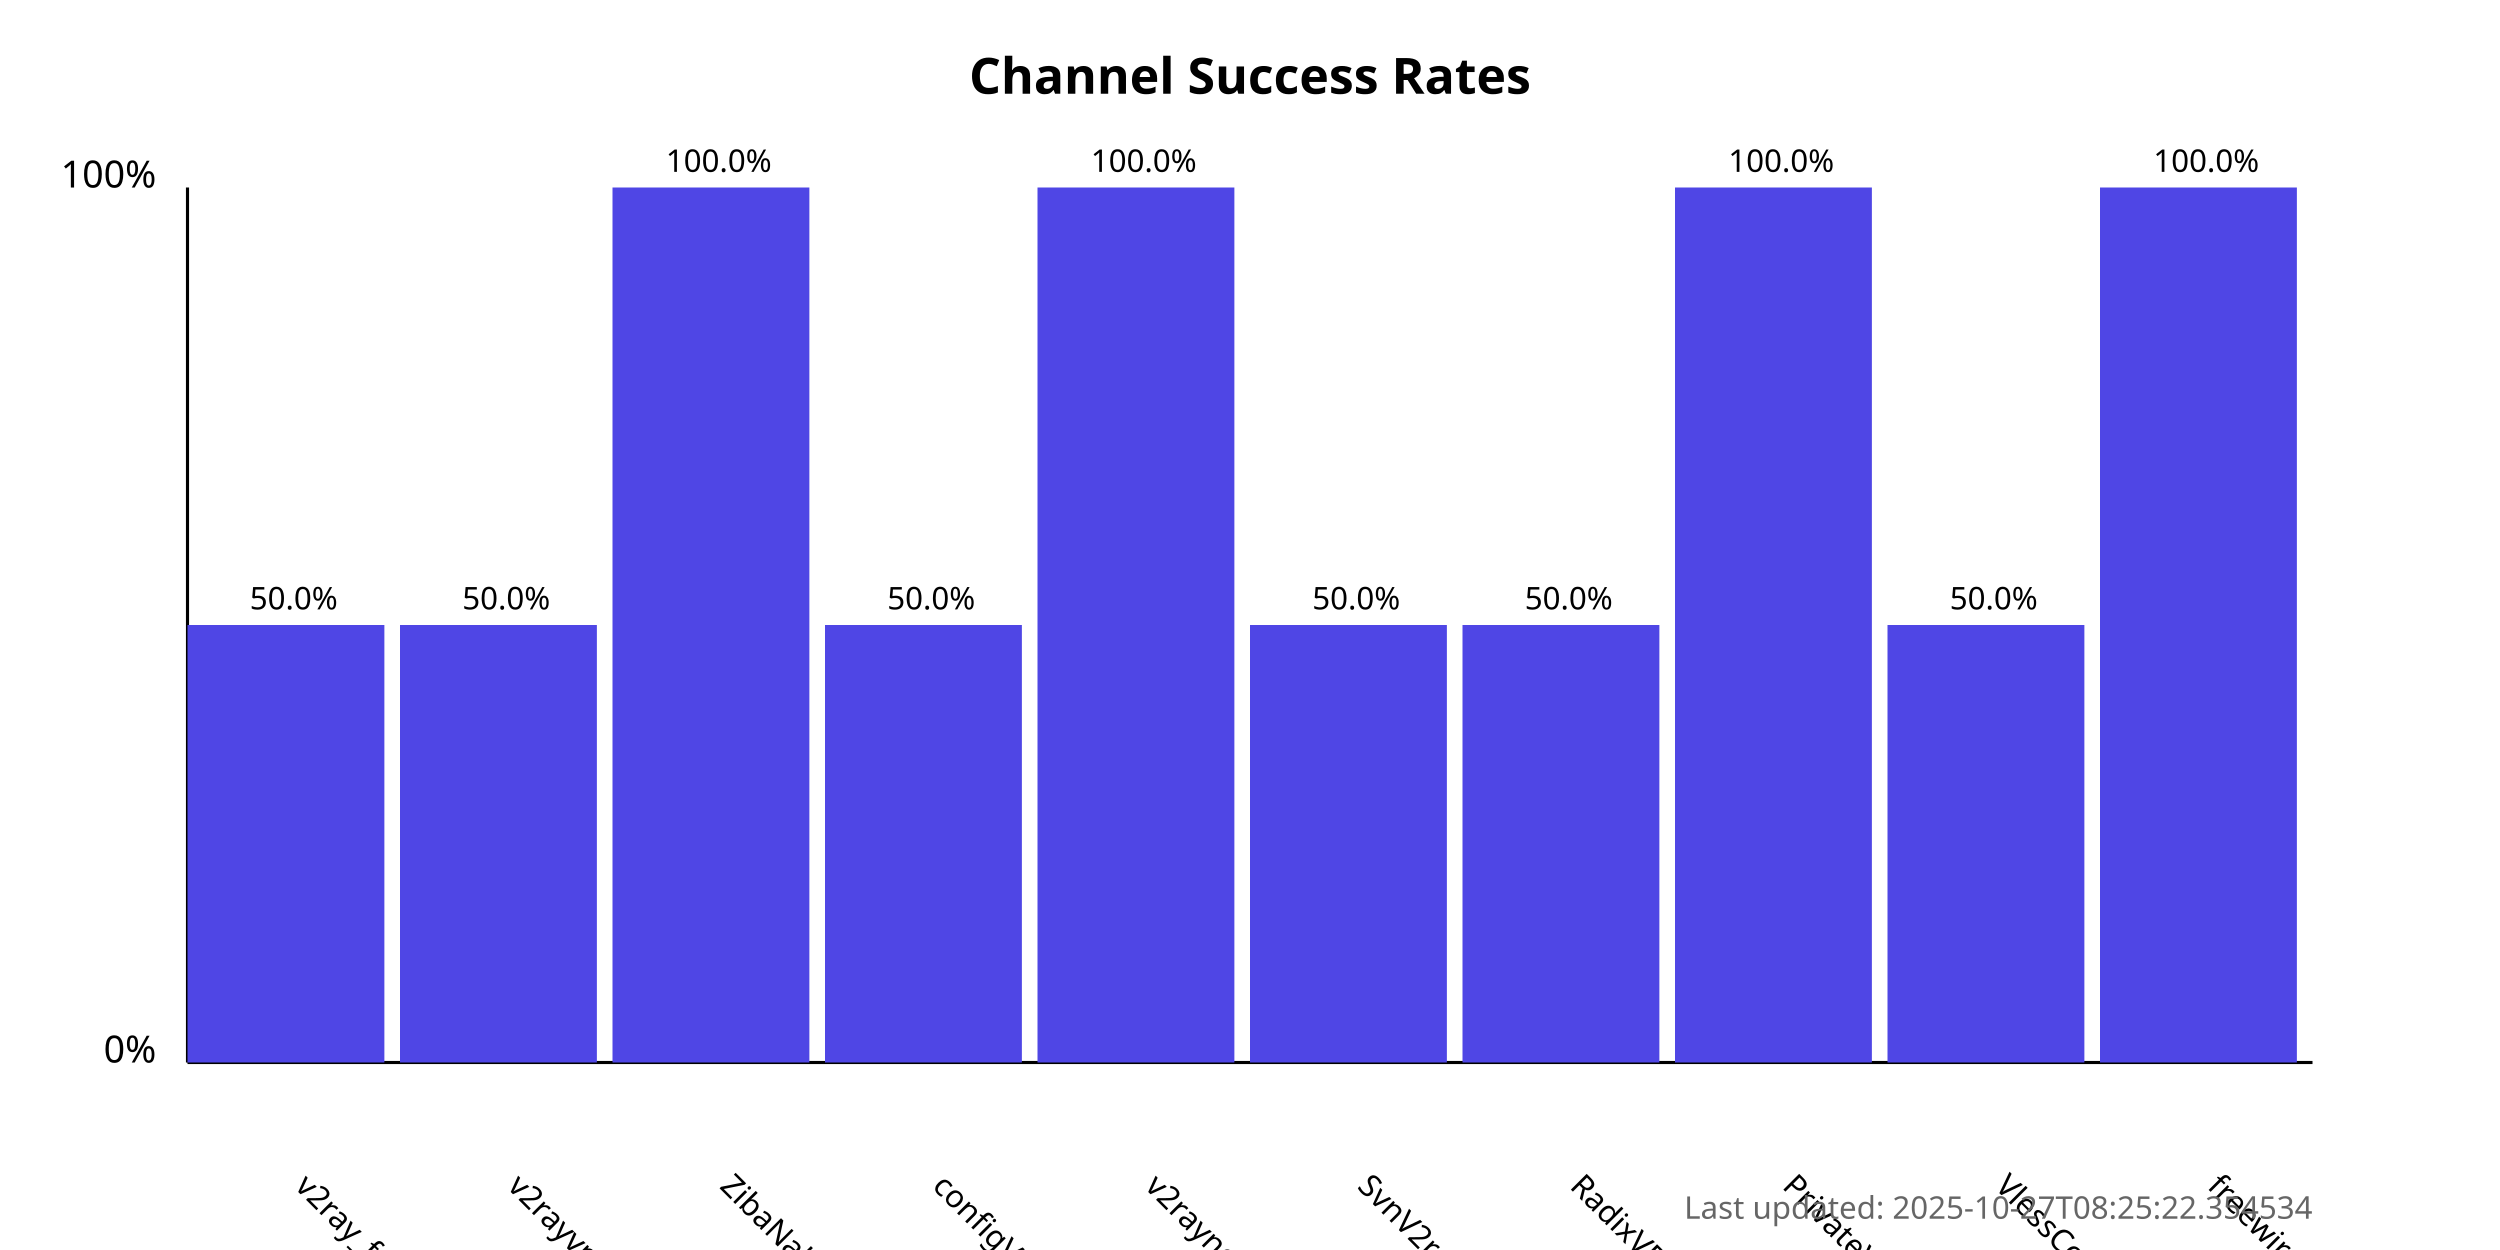
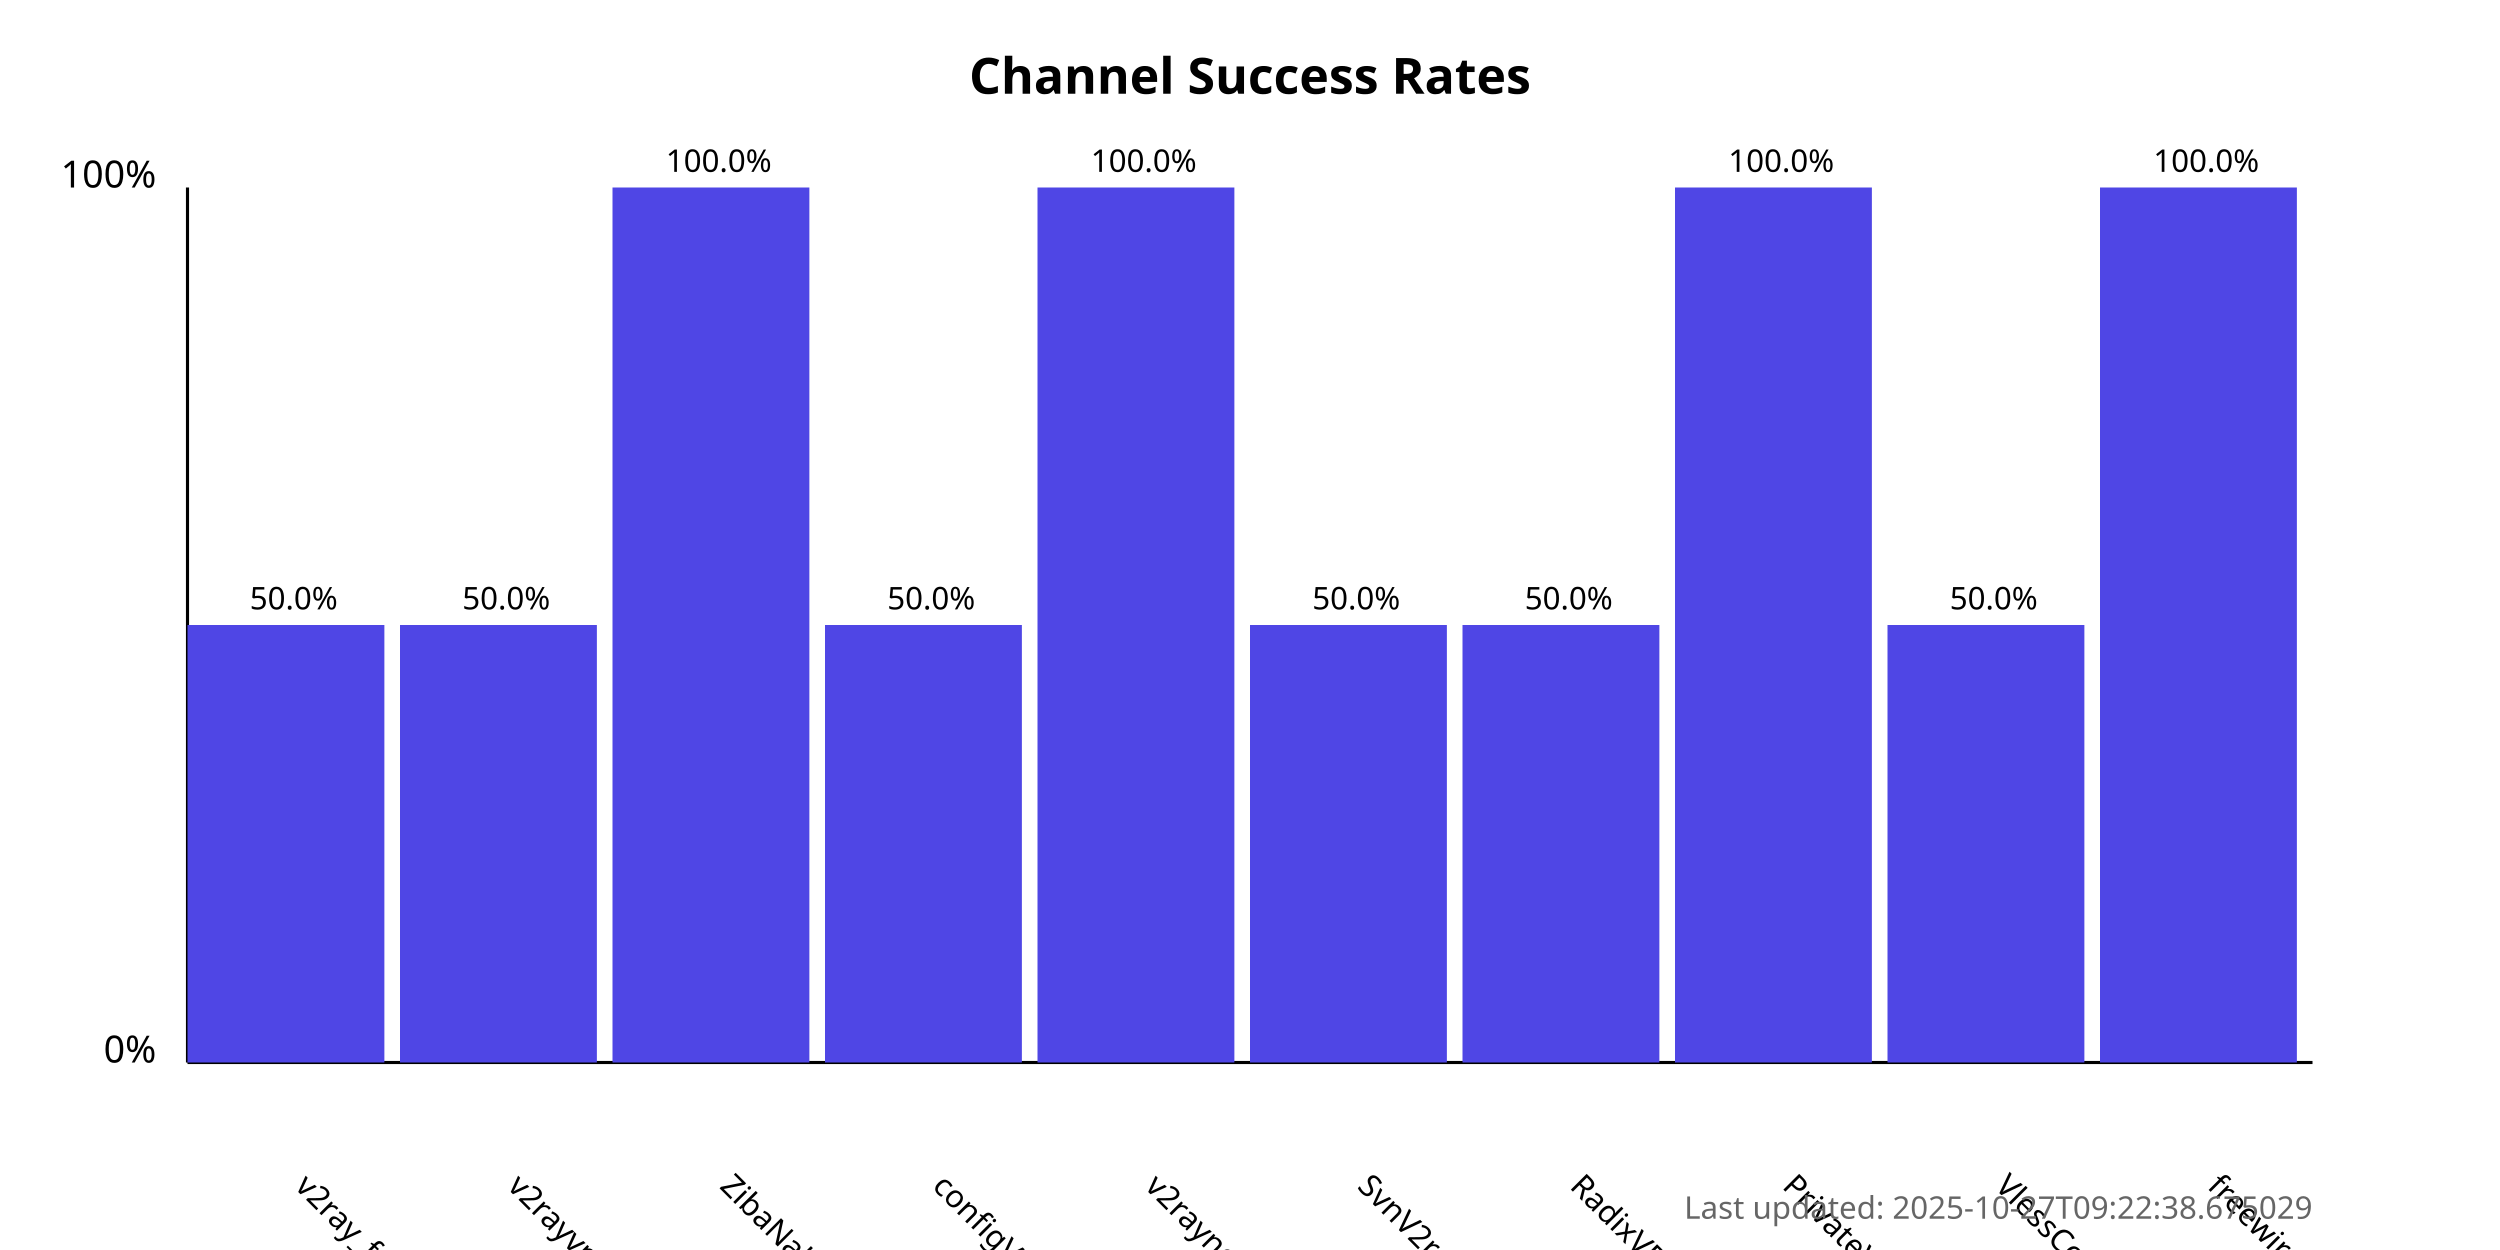
<svg xmlns="http://www.w3.org/2000/svg" width="800" height="400">
  <style>
            .chart-title { font: bold 16px sans-serif; }
            .axis-label { font: 12px sans-serif; }
            .tick-label { font: 10px sans-serif; }
            .bar { fill: #4f46e5; }
            .bar:hover { fill: #6366f1; }
            .timestamp { font: 10px sans-serif; fill: #666; }
        </style>
  <text x="400.0" y="30" text-anchor="middle" class="chart-title">
            Channel Success Rates
        </text>
  <line x1="60" y1="340" x2="60" y2="60" stroke="black" stroke-width="1" />
  <line x1="60" y1="340" x2="740" y2="340" stroke="black" stroke-width="1" />
  <text x="50" y="340" text-anchor="end" class="axis-label">0%</text>
  <text x="50" y="60" text-anchor="end" class="axis-label">100%</text>
  <g>
    <rect x="60" y="200.0" width="63.0" height="140.0" class="bar" />
    <text x="94.0" y="380" transform="rotate(45, 94.0, 380)" text-anchor="start" class="tick-label">
                v2ray_free_conf
            </text>
    <text x="94.0" y="195.0" text-anchor="middle" class="tick-label">
                50.0%
            </text>
  </g>
  <g>
    <rect x="128.0" y="200.0" width="63.0" height="140.0" class="bar" />
    <text x="162.0" y="380" transform="rotate(45, 162.0, 380)" text-anchor="start" class="tick-label">
                v2rayvpno
            </text>
    <text x="162.0" y="195.0" text-anchor="middle" class="tick-label">
                50.0%
            </text>
  </g>
  <g>
    <rect x="196.0" y="60.0" width="63.0" height="280.0" class="bar" />
    <text x="230.0" y="380" transform="rotate(45, 230.0, 380)" text-anchor="start" class="tick-label">
                ZibaNabz
            </text>
    <text x="230.0" y="55.0" text-anchor="middle" class="tick-label">
                100.0%
            </text>
  </g>
  <g>
    <rect x="264.0" y="200.0" width="63.0" height="140.0" class="bar" />
    <text x="298.0" y="380" transform="rotate(45, 298.0, 380)" text-anchor="start" class="tick-label">
                configV2rayForFree
            </text>
    <text x="298.0" y="195.0" text-anchor="middle" class="tick-label">
                50.0%
            </text>
  </g>
  <g>
    <rect x="332.0" y="60.0" width="63.0" height="280.0" class="bar" />
    <text x="366.0" y="380" transform="rotate(45, 366.0, 380)" text-anchor="start" class="tick-label">
                v2rayngvpn
            </text>
    <text x="366.0" y="55.0" text-anchor="middle" class="tick-label">
                100.0%
            </text>
  </g>
  <g>
    <rect x="400.0" y="200.0" width="63.0" height="140.0" class="bar" />
    <text x="434.0" y="380" transform="rotate(45, 434.0, 380)" text-anchor="start" class="tick-label">
                SvnV2ray
            </text>
    <text x="434.0" y="195.0" text-anchor="middle" class="tick-label">
                50.0%
            </text>
  </g>
  <g>
    <rect x="468.0" y="200.0" width="63.0" height="140.0" class="bar" />
    <text x="502.0" y="380" transform="rotate(45, 502.0, 380)" text-anchor="start" class="tick-label">
                RadixVPN
            </text>
    <text x="502.0" y="195.0" text-anchor="middle" class="tick-label">
                50.0%
            </text>
  </g>
  <g>
    <rect x="536.0" y="60.0" width="63.0" height="280.0" class="bar" />
    <text x="570.0" y="380" transform="rotate(45, 570.0, 380)" text-anchor="start" class="tick-label">
                PrivateVPNs
            </text>
    <text x="570.0" y="55.0" text-anchor="middle" class="tick-label">
                100.0%
            </text>
  </g>
  <g>
    <rect x="604.0" y="200.0" width="63.0" height="140.0" class="bar" />
    <text x="638.0" y="380" transform="rotate(45, 638.0, 380)" text-anchor="start" class="tick-label">
                VlessConfig
            </text>
    <text x="638.0" y="195.0" text-anchor="middle" class="tick-label">
                50.0%
            </text>
  </g>
  <g>
    <rect x="672.0" y="60.0" width="63.0" height="280.0" class="bar" />
    <text x="706.0" y="380" transform="rotate(45, 706.0, 380)" text-anchor="start" class="tick-label">
                freewireguard
            </text>
    <text x="706.0" y="55.0" text-anchor="middle" class="tick-label">
                100.0%
            </text>
  </g>
  <text x="740" y="390" text-anchor="end" class="timestamp">
-             Last updated: 2025-10-27T08:25:22.354534
+             Last updated: 2025-10-27T09:22:38.675029
        </text>
</svg>
